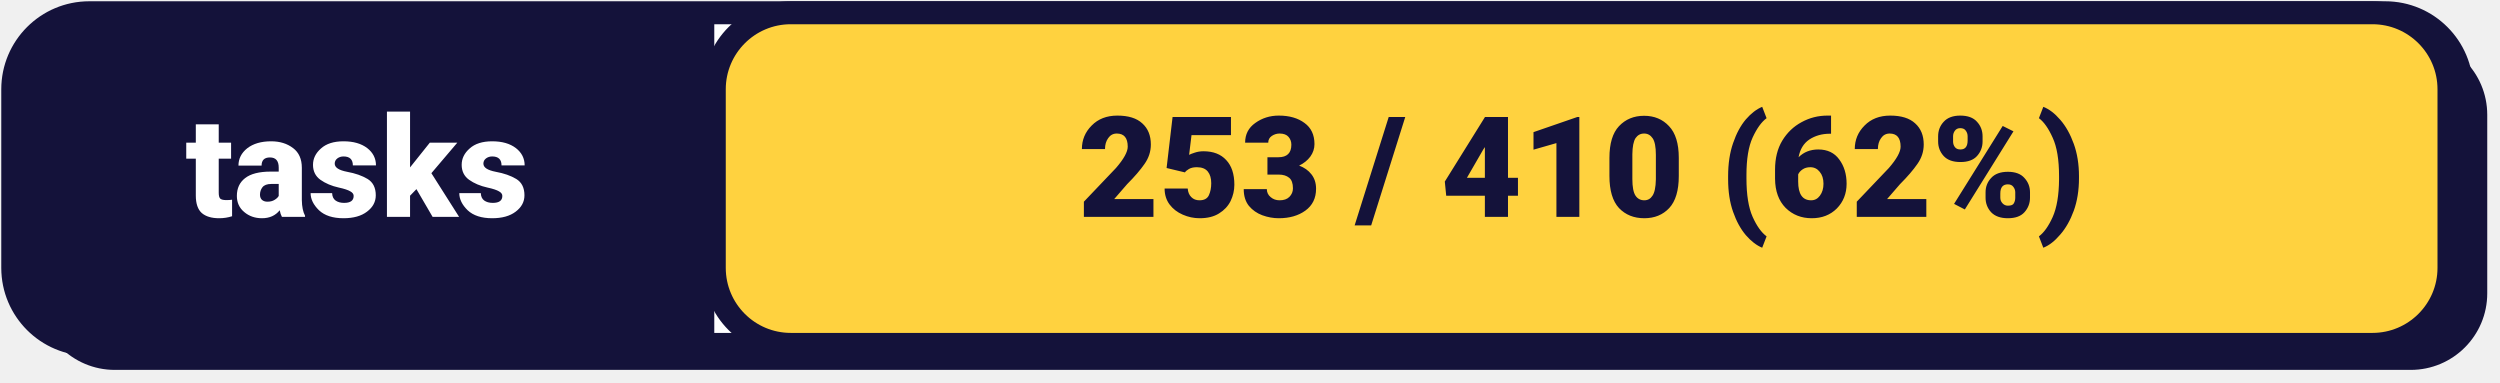
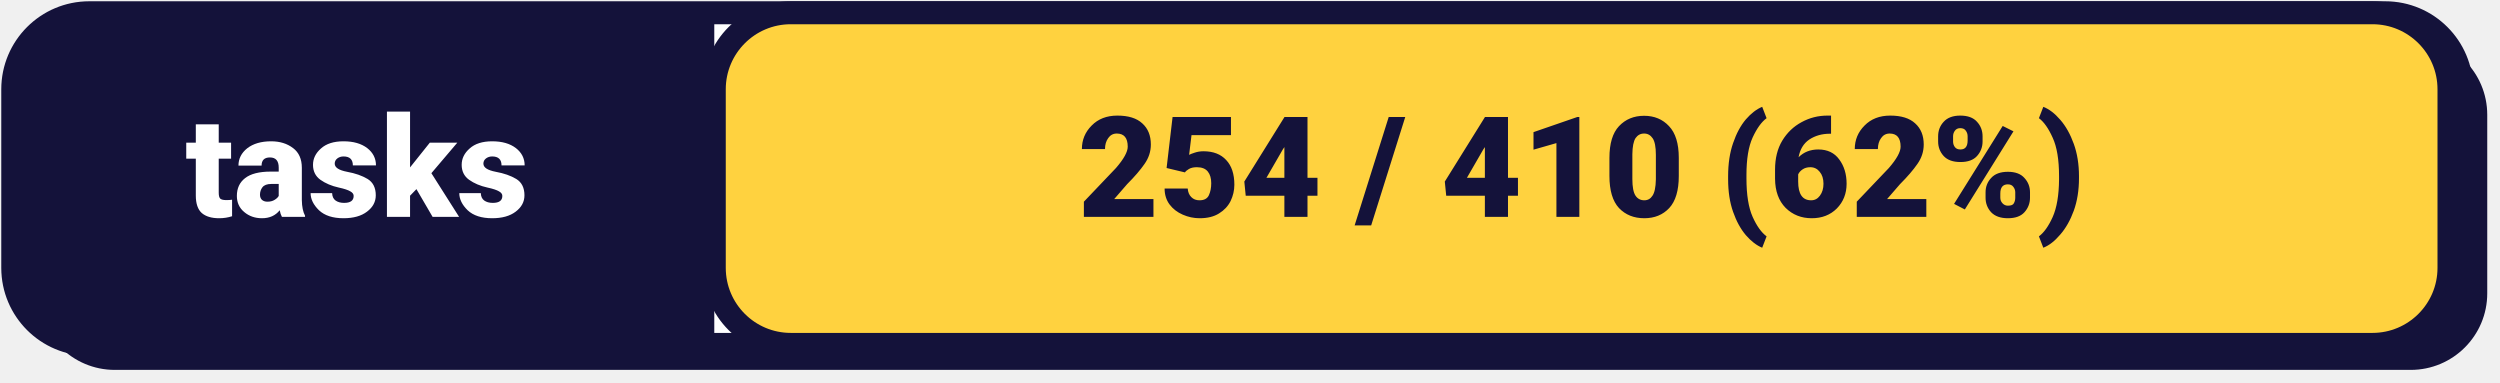
<svg xmlns="http://www.w3.org/2000/svg" width="196" height="30" viewBox="0 0 196 30">
  <rect x="3" y="3" width="192" height="26" rx="6" fill="#14123A" />
  <rect x="1" y="1" width="192" height="26" rx="6" fill="#FFFFFF" stroke="#14123A" stroke-width="1.8" />
  <rect x="1" y="1" width="56" height="26" rx="6" fill="#14123A" />
  <rect x="52" y="1" width="4" height="26" fill="#14123A" />
  <text x="28" y="17" font-family="system-ui, -apple-system, 'Segoe UI', Roboto, Helvetica, Arial, sans-serif" font-size="11px" font-weight="800" fill="#FFFFFF" text-anchor="middle">tasks</text>
  <rect x="56" y="1" width="136" height="26" rx="6" fill="#FFD23F" stroke="#14123A" stroke-width="1.8" />
-   <text x="124" y="17" font-family="system-ui, -apple-system, 'Segoe UI', Roboto, Helvetica, Arial, sans-serif" font-size="11px" font-weight="800" fill="#14123A" text-anchor="middle">253 / 410 (62%)</text>
+   <text x="124" y="17" font-family="system-ui, -apple-system, 'Segoe UI', Roboto, Helvetica, Arial, sans-serif" font-size="11px" font-weight="800" fill="#14123A" text-anchor="middle">254 / 410 (62%)</text>
</svg>
